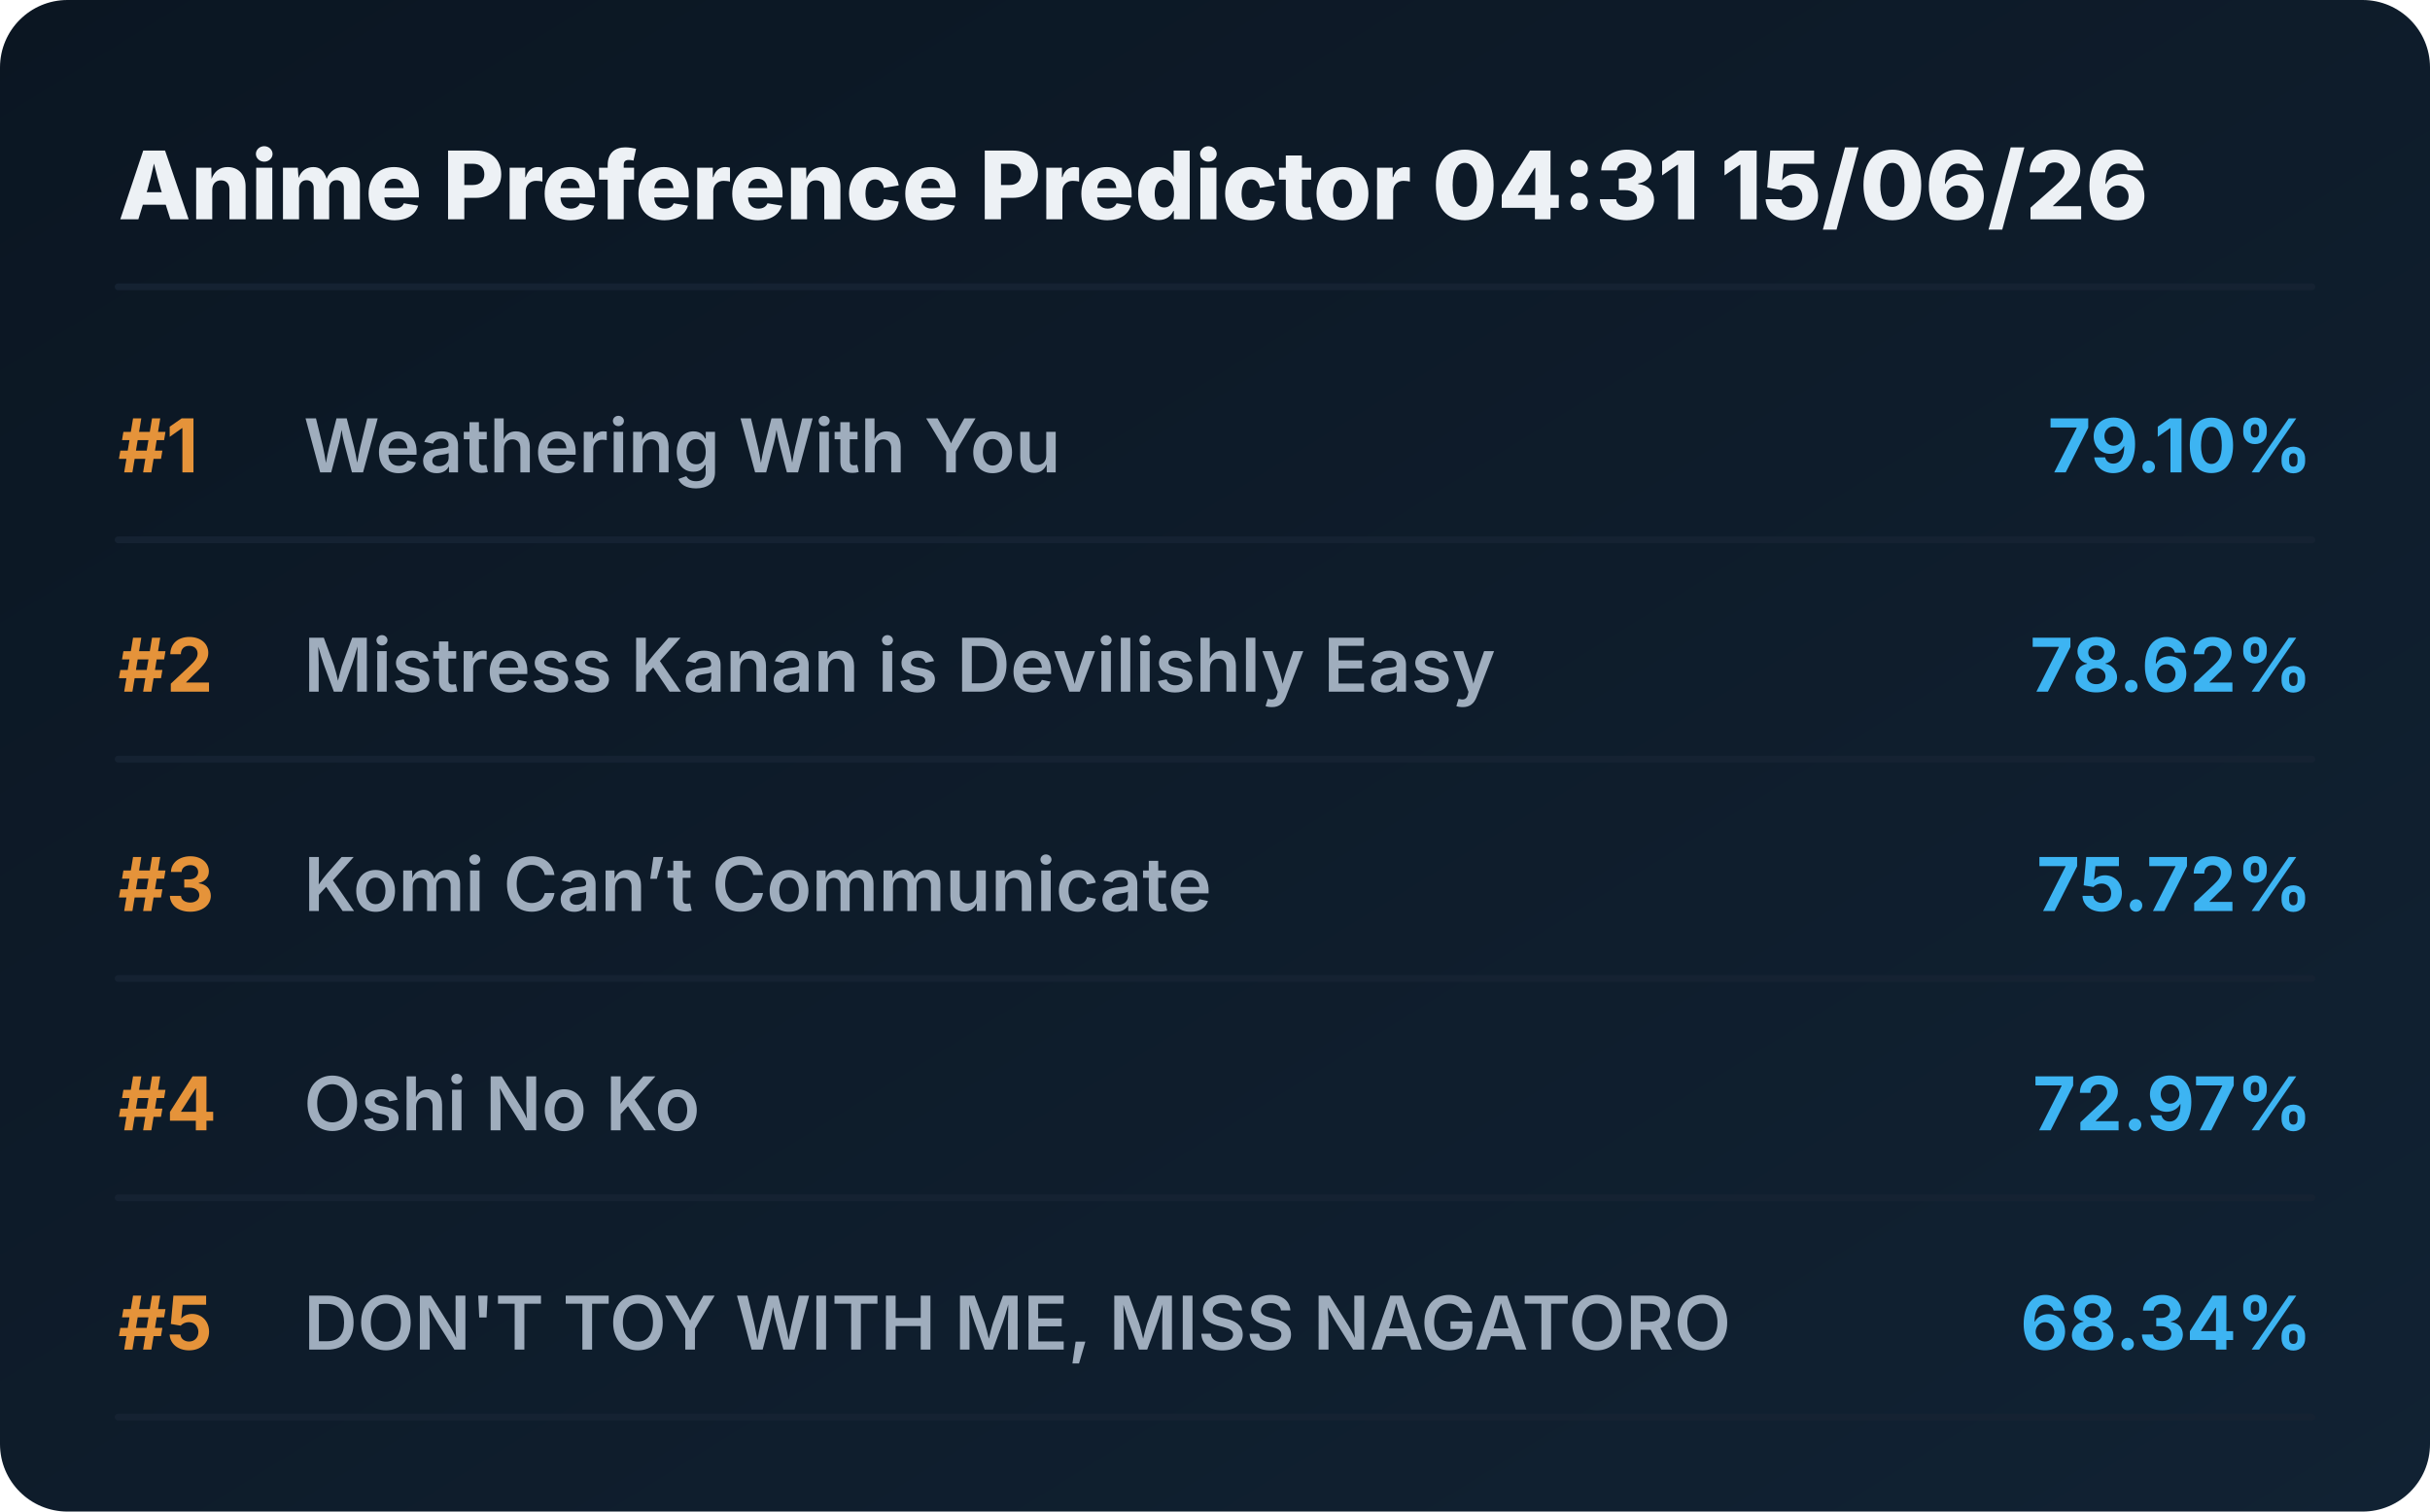
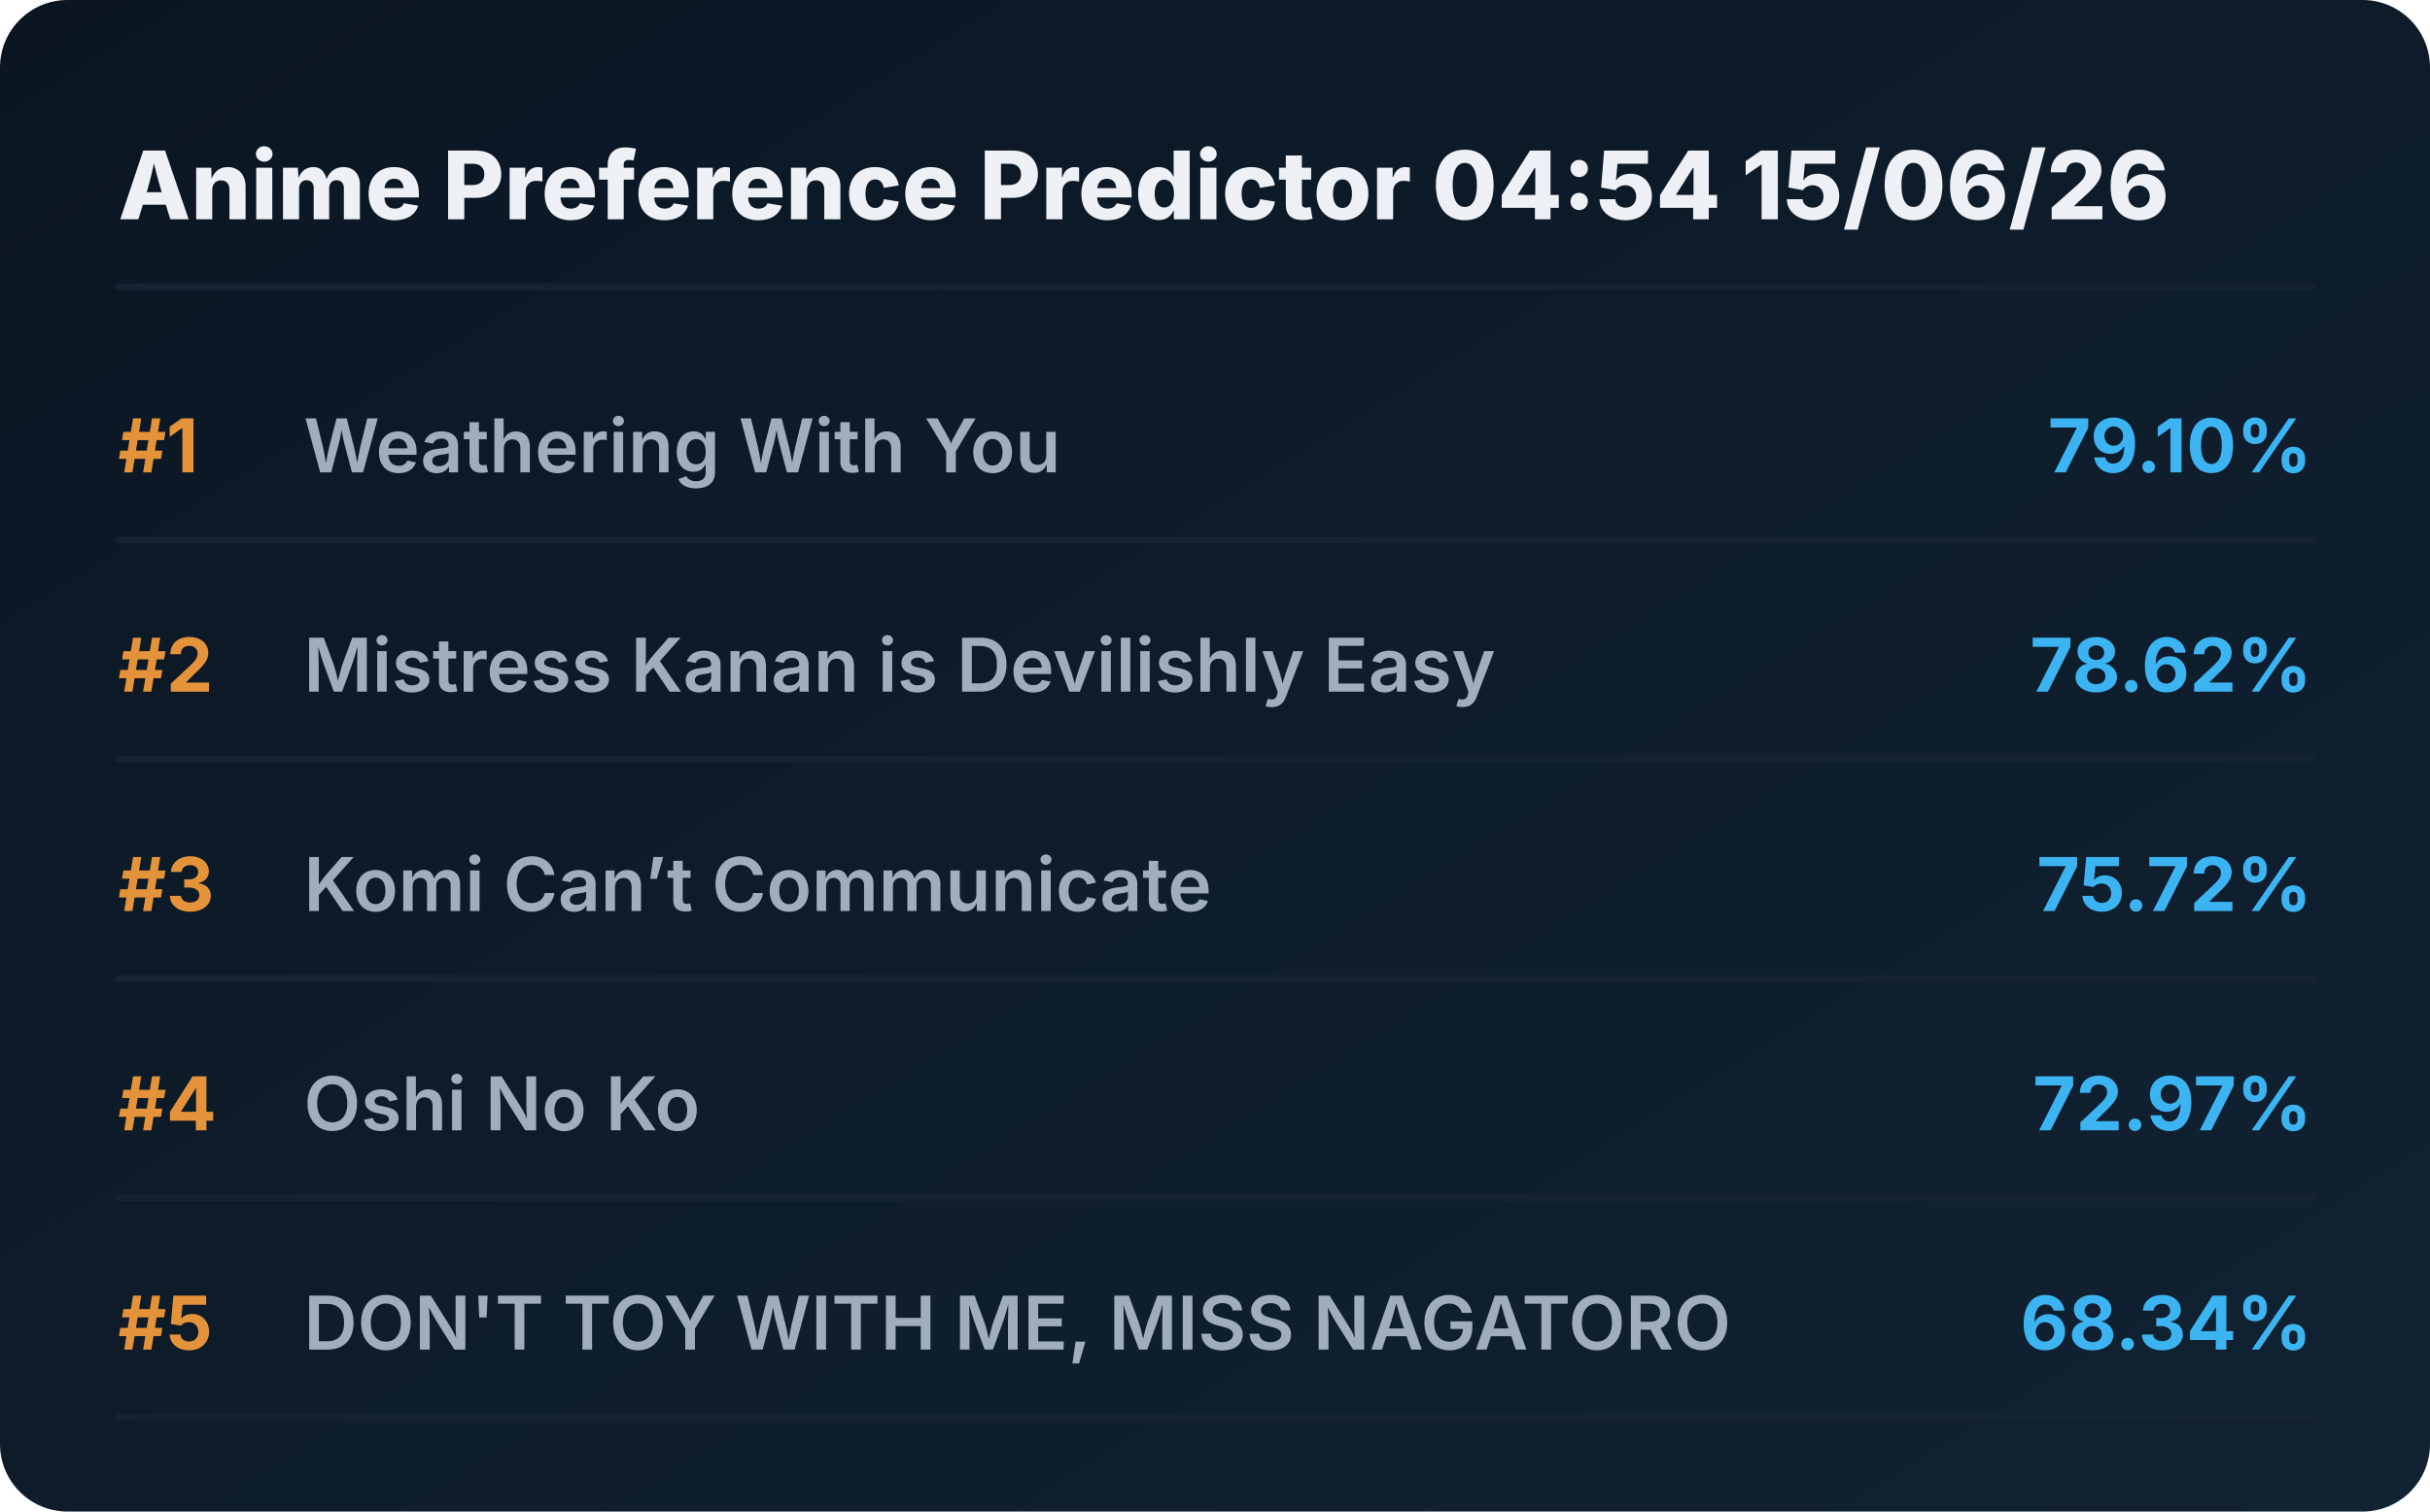
<svg xmlns="http://www.w3.org/2000/svg" viewBox="0 0 720 448" preserveAspectRatio="xMidYMid meet" style="width: 100%; height: auto; max-width: 720px;">
  <defs>
    <linearGradient id="boxGrad" x1="0%" y1="0%" x2="100%" y2="100%">
      <stop offset="0%" stop-color="#0b1622" />
      <stop offset="100%" stop-color="#112233" />
    </linearGradient>
    <clipPath id="titleClip">
      <rect x="90" y="0" width="510" height="100%" />
    </clipPath>
  </defs>
  <style>
    .bg { fill: url(#boxGrad); rx: 20px; }
    .header { font-family: 'Overpass', 'Inter', system-ui, sans-serif; font-weight: 800; font-size: 28px; fill: #edf1f5; }
    .rank { font-family: 'Overpass', 'Inter', system-ui, sans-serif; font-weight: 700; font-size: 22px; fill: #e5933a; }
    .title { font-family: 'Overpass', 'Inter', system-ui, sans-serif; font-weight: 600; font-size: 22px; fill: #9fadbd; }
    .score { font-family: 'Overpass', 'Inter', system-ui, sans-serif; font-weight: 700; font-size: 22px; fill: #3db4f2; }
    .line { stroke: #152232; stroke-width: 2; stroke-linecap: round; }
  </style>
  <rect class="bg" width="720" height="448" />
-   <text x="35" y="65" class="header">Anime Preference Predictor 04:31 15/06/26</text>
+   <text x="35" y="65" class="header">Anime Preference Predictor 04:54 15/06/26</text>
  <line x1="35" y1="85" x2="685" y2="85" class="line" />
  <g transform="translate(0, 0)">
    <text x="35" y="140" class="rank">#1</text>
    <text x="90" y="140" class="title">Weathering With You</text>
    <text x="685" y="140" class="score" text-anchor="end">79.10%</text>
    <line x1="35" y1="160" x2="685" y2="160" class="line" />
  </g>
  <g transform="translate(0, 65)">
    <text x="35" y="140" class="rank">#2</text>
    <text x="90" y="140" class="title">Mistress Kanan is Devilishly Easy</text>
    <text x="685" y="140" class="score" text-anchor="end">78.62%</text>
    <line x1="35" y1="160" x2="685" y2="160" class="line" />
  </g>
  <g transform="translate(0, 130)">
    <text x="35" y="140" class="rank">#3</text>
    <text x="90" y="140" class="title">Komi Can’t Communicate</text>
    <text x="685" y="140" class="score" text-anchor="end">75.72%</text>
    <line x1="35" y1="160" x2="685" y2="160" class="line" />
  </g>
  <g transform="translate(0, 195)">
    <text x="35" y="140" class="rank">#4</text>
    <text x="90" y="140" class="title">Oshi No Ko</text>
    <text x="685" y="140" class="score" text-anchor="end">72.97%</text>
    <line x1="35" y1="160" x2="685" y2="160" class="line" />
  </g>
  <g transform="translate(0, 260)">
    <text x="35" y="140" class="rank">#5</text>
    <text x="90" y="140" class="title">DON'T TOY WITH ME, MISS NAGATORO</text>
    <text x="685" y="140" class="score" text-anchor="end">68.34%</text>
    <line x1="35" y1="160" x2="685" y2="160" class="line" />
  </g>
</svg>
